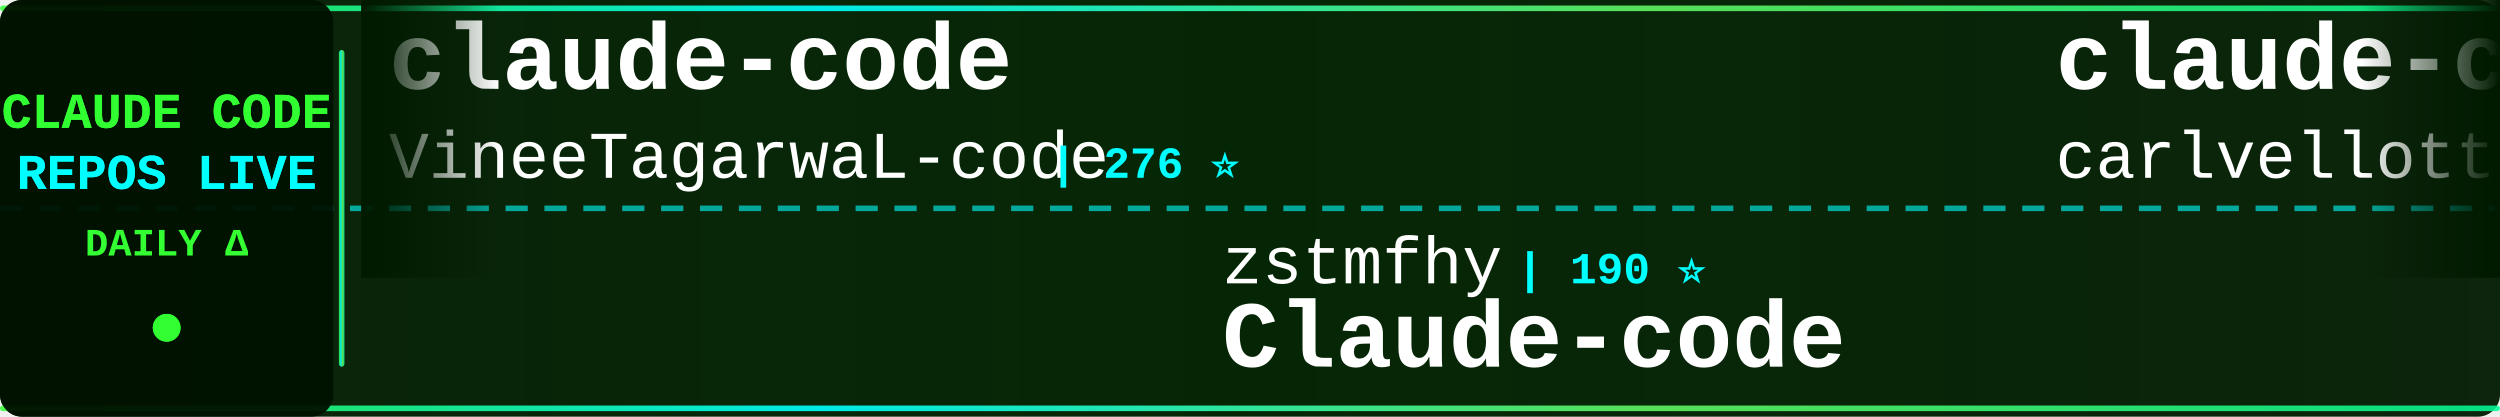
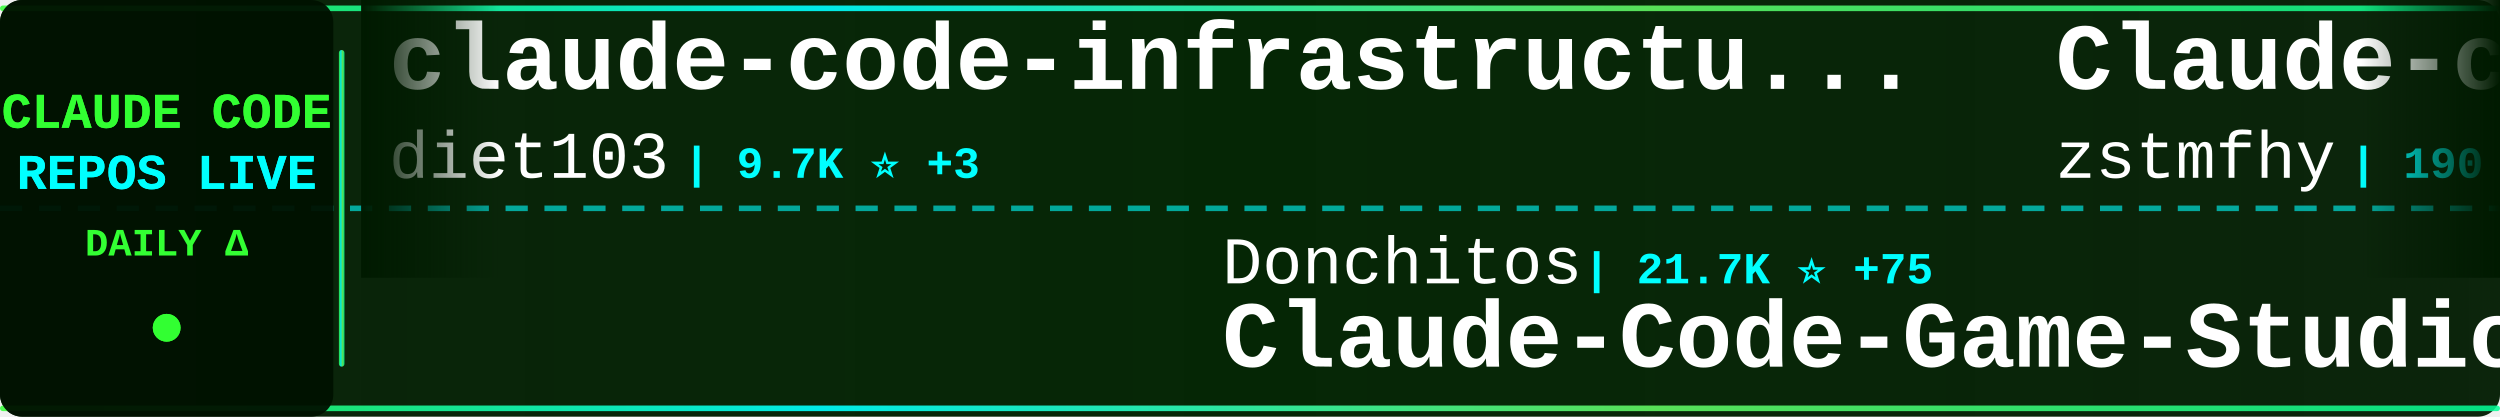
<svg xmlns="http://www.w3.org/2000/svg" width="900" height="150">
  <defs>
    <linearGradient id="tickerBg" x1="0%" y1="0%" x2="100%" y2="0%">
      <stop offset="0%" style="stop-color:#001a00;stop-opacity:0.95" />
      <stop offset="50%" style="stop-color:#002200;stop-opacity:0.98" />
      <stop offset="100%" style="stop-color:#001a00;stop-opacity:0.95" />
    </linearGradient>
    <linearGradient id="borderGrad" x1="0%" y1="0%" x2="100%" y2="0%">
      <stop offset="0%" style="stop-color:#33ff33;stop-opacity:0.85">
        <animate attributeName="stop-opacity" values="0.85;1;0.85" dur="2s" repeatCount="indefinite" />
      </stop>
      <stop offset="33%" style="stop-color:#00ffff;stop-opacity:0.9">
        <animate attributeName="stop-opacity" values="0.9;1;0.9" dur="2.2s" repeatCount="indefinite" />
      </stop>
      <stop offset="66%" style="stop-color:#66ff66;stop-opacity:0.85">
        <animate attributeName="stop-opacity" values="0.85;1;0.85" dur="1.8s" repeatCount="indefinite" />
      </stop>
      <stop offset="100%" style="stop-color:#00ff99;stop-opacity:0.85">
        <animate attributeName="stop-opacity" values="0.85;1;0.85" dur="2s" repeatCount="indefinite" />
      </stop>
    </linearGradient>
    <filter id="textGlow">
      <feGaussianBlur stdDeviation="0.1" result="coloredBlur" />
      <feMerge>
        <feMergeNode in="coloredBlur" />
        <feMergeNode in="SourceGraphic" />
      </feMerge>
    </filter>
    <filter id="metricGlow">
      <feGaussianBlur stdDeviation="0.2" result="coloredBlur" />
      <feMerge>
        <feMergeNode in="coloredBlur" />
        <feMergeNode in="SourceGraphic" />
      </feMerge>
    </filter>
    <linearGradient id="leftFade" x1="0%" y1="0%" x2="100%" y2="0%">
      <stop offset="0%" style="stop-color:#001a00;stop-opacity:1" />
      <stop offset="100%" style="stop-color:#001a00;stop-opacity:0" />
    </linearGradient>
    <linearGradient id="rightFade" x1="0%" y1="0%" x2="100%" y2="0%">
      <stop offset="0%" style="stop-color:#001a00;stop-opacity:0" />
      <stop offset="100%" style="stop-color:#001a00;stop-opacity:1" />
    </linearGradient>
  </defs>
  <rect width="900" height="150" fill="url(#tickerBg)" rx="8" />
  <rect x="0" y="2" width="900" height="2" fill="url(#borderGrad)" rx="1" />
  <rect x="0" y="146" width="900" height="2" fill="url(#borderGrad)" rx="1" />
  <line x1="0" y1="75" x2="900" y2="75" stroke="#00ffff" stroke-width="2" stroke-dasharray="8 6" opacity="0.6" />
  <rect x="0" y="0" width="120" height="150" fill="#001100" opacity="0.95" rx="8" />
  <text x="60" y="46" font-family="'Courier New', monospace" font-size="18" font-weight="bold" fill="#33ff33" text-anchor="middle" filter="url(#textGlow)">
    CLAUDE CODE
  </text>
  <text x="60" y="68" font-family="'Courier New', monospace" font-size="18" font-weight="bold" fill="#00ffff" text-anchor="middle" filter="url(#textGlow)">
    REPOS LIVE
  </text>
  <text x="60" y="92" font-family="'Courier New', monospace" font-size="14" font-weight="bold" fill="#33ff33" text-anchor="middle">
    DAILY Δ
  </text>
  <circle cx="60" cy="118" r="5" fill="#33ff33" filter="url(#metricGlow)">
    <animate attributeName="r" values="4;6;4" dur="1.5s" repeatCount="indefinite" />
    <animate attributeName="opacity" values="0.6;1;0.6" dur="1.5s" repeatCount="indefinite" />
  </circle>
  <rect x="122" y="18" width="2" height="114" fill="url(#borderGrad)" rx="1" />
  <clipPath id="tickerClip">
    <rect x="130" y="0" width="770" height="150" />
  </clipPath>
  <g clip-path="url(#tickerClip)">
    <g id="tickerItems">
      <animateTransform attributeName="transform" attributeType="XML" type="translate" from="0 0" to="-3000 0" dur="54s" repeatCount="indefinite" />
      <g transform="translate(0, 0)">
-         <text x="140" y="32" font-family="'Courier New', monospace" font-size="34" font-weight="bold" fill="#ffffff">claude-code</text>
-         <text x="140" y="64" font-family="'Courier New', monospace" font-size="24" font-weight="normal" fill="#ffffff" opacity="1.0">VineeTagarwaL-code</text>
-         <text x="378" y="64" font-family="'Courier New', monospace" font-size="16" font-weight="bold" fill="#00ffff"> | 276 ⭐</text>
+         <text x="140" y="32" font-family="'Courier New', monospace" font-size="34" font-weight="bold" fill="#ffffff">claude-code-infrastructu...</text>
+         <text x="140" y="64" font-family="'Courier New', monospace" font-size="24" font-weight="normal" fill="#ffffff" opacity="1.0">diet103</text>
+         <text x="246" y="64" font-family="'Courier New', monospace" font-size="16" font-weight="bold" fill="#00ffff"> | 9.7K ⭐ +3</text>
      </g>
      <g transform="translate(300, 0)">
-         <text x="140" y="102" font-family="'Courier New', monospace" font-size="24" font-weight="normal" fill="#ffffff" opacity="1.0">zstmfhy</text>
-         <text x="246" y="102" font-family="'Courier New', monospace" font-size="16" font-weight="bold" fill="#00ffff"> | 190 ⭐</text>
-         <text x="140" y="132" font-family="'Courier New', monospace" font-size="34" font-weight="bold" fill="#ffffff">Claude-code</text>
+         <text x="140" y="102" font-family="'Courier New', monospace" font-size="24" font-weight="normal" fill="#ffffff" opacity="1.0">Donchitos</text>
+         <text x="270" y="102" font-family="'Courier New', monospace" font-size="16" font-weight="bold" fill="#00ffff"> | 21.7K ⭐ +75</text>
+         <text x="140" y="132" font-family="'Courier New', monospace" font-size="34" font-weight="bold" fill="#ffffff">Claude-Code-Game-Studios</text>
      </g>
      <g transform="translate(600, 0)">
-         <text x="140" y="32" font-family="'Courier New', monospace" font-size="34" font-weight="bold" fill="#ffffff">claude-code-pm-course</text>
-         <text x="140" y="64" font-family="'Courier New', monospace" font-size="24" font-weight="normal" fill="#ffffff" opacity="1.0">carlvellotti</text>
-         <text x="306" y="64" font-family="'Courier New', monospace" font-size="16" font-weight="bold" fill="#00ffff"> | 2.1K ⭐ +2</text>
+         <text x="140" y="32" font-family="'Courier New', monospace" font-size="34" font-weight="bold" fill="#ffffff">Claude-code</text>
+         <text x="140" y="64" font-family="'Courier New', monospace" font-size="24" font-weight="normal" fill="#ffffff" opacity="1.0">zstmfhy</text>
+         <text x="246" y="64" font-family="'Courier New', monospace" font-size="16" font-weight="bold" fill="#00ffff"> | 190 ⭐</text>
      </g>
      <g transform="translate(900, 0)">
-         <text x="140" y="102" font-family="'Courier New', monospace" font-size="24" font-weight="normal" fill="#ffffff" opacity="1.0">ponponon</text>
-         <text x="258" y="102" font-family="'Courier New', monospace" font-size="16" font-weight="bold" fill="#00ffff"> | 2.3K ⭐ +1</text>
-         <text x="140" y="132" font-family="'Courier New', monospace" font-size="34" font-weight="bold" fill="#ffffff">claude_code_src</text>
+         <text x="140" y="102" font-family="'Courier New', monospace" font-size="24" font-weight="normal" fill="#ffffff" opacity="1.0">carlvellotti</text>
+         <text x="306" y="102" font-family="'Courier New', monospace" font-size="16" font-weight="bold" fill="#00ffff"> | 2.1K ⭐ +2</text>
+         <text x="140" y="132" font-family="'Courier New', monospace" font-size="34" font-weight="bold" fill="#ffffff">claude-code-pm-course</text>
      </g>
      <g transform="translate(1200, 0)">
-         <text x="140" y="32" font-family="'Courier New', monospace" font-size="34" font-weight="bold" fill="#ffffff">claude-code-templates</text>
-         <text x="140" y="64" font-family="'Courier New', monospace" font-size="24" font-weight="normal" fill="#ffffff" opacity="1.0">davila7</text>
-         <text x="246" y="64" font-family="'Courier New', monospace" font-size="16" font-weight="bold" fill="#00ffff"> | 28.1K ⭐ +36</text>
+         <text x="140" y="32" font-family="'Courier New', monospace" font-size="34" font-weight="bold" fill="#ffffff">Claude-Code</text>
+         <text x="140" y="64" font-family="'Courier New', monospace" font-size="24" font-weight="normal" fill="#ffffff" opacity="1.0">KPR111</text>
+         <text x="234" y="64" font-family="'Courier New', monospace" font-size="16" font-weight="bold" fill="#00ffff"> | 18 ⭐</text>
      </g>
      <g transform="translate(1500, 0)">
-         <text x="140" y="102" font-family="'Courier New', monospace" font-size="24" font-weight="normal" fill="#ffffff" opacity="1.0">repowise-dev</text>
-         <text x="306" y="102" font-family="'Courier New', monospace" font-size="16" font-weight="bold" fill="#00ffff"> | 1.1K ⭐ +2</text>
-         <text x="140" y="132" font-family="'Courier New', monospace" font-size="34" font-weight="bold" fill="#ffffff">claude-code-prompts</text>
+         <text x="140" y="102" font-family="'Courier New', monospace" font-size="24" font-weight="normal" fill="#ffffff" opacity="1.0">jarmuine</text>
+         <text x="258" y="102" font-family="'Courier New', monospace" font-size="16" font-weight="bold" fill="#00ffff"> | 2.2K ⭐ +4</text>
+         <text x="140" y="132" font-family="'Courier New', monospace" font-size="34" font-weight="bold" fill="#ffffff">claude-code</text>
      </g>
      <g transform="translate(1800, 0)">
-         <text x="140" y="32" font-family="'Courier New', monospace" font-size="34" font-weight="bold" fill="#ffffff">claude-code-local</text>
-         <text x="140" y="64" font-family="'Courier New', monospace" font-size="24" font-weight="normal" fill="#ffffff" opacity="1.0">nicedreamzapp</text>
-         <text x="318" y="64" font-family="'Courier New', monospace" font-size="16" font-weight="bold" fill="#00ffff"> | 2.8K ⭐ +2</text>
+         <text x="140" y="32" font-family="'Courier New', monospace" font-size="34" font-weight="bold" fill="#ffffff">awesome-claude-code-suba...</text>
+         <text x="140" y="64" font-family="'Courier New', monospace" font-size="24" font-weight="normal" fill="#ffffff" opacity="1.0">VoltAgent</text>
+         <text x="270" y="64" font-family="'Courier New', monospace" font-size="16" font-weight="bold" fill="#00ffff"> | 21.9K ⭐ +69</text>
      </g>
      <g transform="translate(2100, 0)">
-         <text x="140" y="102" font-family="'Courier New', monospace" font-size="24" font-weight="normal" fill="#ffffff" opacity="1.0">isboyjc</text>
-         <text x="246" y="102" font-family="'Courier New', monospace" font-size="16" font-weight="bold" fill="#00ffff"> | 158 ⭐</text>
-         <text x="140" y="132" font-family="'Courier New', monospace" font-size="34" font-weight="bold" fill="#ffffff">claude-code</text>
+         <text x="140" y="102" font-family="'Courier New', monospace" font-size="24" font-weight="normal" fill="#ffffff" opacity="1.0">huangserva</text>
+         <text x="282" y="102" font-family="'Courier New', monospace" font-size="16" font-weight="bold" fill="#00ffff"> | 604 ⭐</text>
+         <text x="140" y="132" font-family="'Courier New', monospace" font-size="34" font-weight="bold" fill="#ffffff">claude-code-cli</text>
      </g>
      <g transform="translate(2400, 0)">
-         <text x="140" y="32" font-family="'Courier New', monospace" font-size="34" font-weight="bold" fill="#ffffff">ralph-claude-code</text>
-         <text x="140" y="64" font-family="'Courier New', monospace" font-size="24" font-weight="normal" fill="#ffffff" opacity="1.0">frankbria</text>
-         <text x="270" y="64" font-family="'Courier New', monospace" font-size="16" font-weight="bold" fill="#00ffff"> | 9.3K ⭐ +6</text>
+         <text x="140" y="32" font-family="'Courier New', monospace" font-size="34" font-weight="bold" fill="#ffffff">claude-code-system-promp...</text>
+         <text x="140" y="64" font-family="'Courier New', monospace" font-size="24" font-weight="normal" fill="#ffffff" opacity="1.0">Piebald-AI</text>
+         <text x="282" y="64" font-family="'Courier New', monospace" font-size="16" font-weight="bold" fill="#00ffff"> | 11.1K ⭐ +44</text>
      </g>
      <g transform="translate(2700, 0)">
-         <text x="140" y="102" font-family="'Courier New', monospace" font-size="24" font-weight="normal" fill="#ffffff" opacity="1.0">catlog22</text>
-         <text x="258" y="102" font-family="'Courier New', monospace" font-size="16" font-weight="bold" fill="#00ffff"> | 2.1K ⭐ +4</text>
-         <text x="140" y="132" font-family="'Courier New', monospace" font-size="34" font-weight="bold" fill="#ffffff">Claude-Code-Workflow</text>
+         <text x="140" y="102" font-family="'Courier New', monospace" font-size="24" font-weight="normal" fill="#ffffff" opacity="1.0">chauncygu</text>
+         <text x="270" y="102" font-family="'Courier New', monospace" font-size="16" font-weight="bold" fill="#00ffff"> | 2.6K ⭐ +10</text>
+         <text x="140" y="132" font-family="'Courier New', monospace" font-size="34" font-weight="bold" fill="#ffffff">collection-claude-code-s...</text>
      </g>
      <g transform="translate(3000, 0)">
-         <text x="140" y="32" font-family="'Courier New', monospace" font-size="34" font-weight="bold" fill="#ffffff">claude-code</text>
-         <text x="140" y="64" font-family="'Courier New', monospace" font-size="24" font-weight="normal" fill="#ffffff" opacity="1.0">VineeTagarwaL-code</text>
-         <text x="378" y="64" font-family="'Courier New', monospace" font-size="16" font-weight="bold" fill="#00ffff"> | 276 ⭐</text>
+         <text x="140" y="32" font-family="'Courier New', monospace" font-size="34" font-weight="bold" fill="#ffffff">claude-code-infrastructu...</text>
+         <text x="140" y="64" font-family="'Courier New', monospace" font-size="24" font-weight="normal" fill="#ffffff" opacity="1.0">diet103</text>
+         <text x="246" y="64" font-family="'Courier New', monospace" font-size="16" font-weight="bold" fill="#00ffff"> | 9.7K ⭐ +3</text>
      </g>
      <g transform="translate(3300, 0)">
-         <text x="140" y="102" font-family="'Courier New', monospace" font-size="24" font-weight="normal" fill="#ffffff" opacity="1.0">zstmfhy</text>
-         <text x="246" y="102" font-family="'Courier New', monospace" font-size="16" font-weight="bold" fill="#00ffff"> | 190 ⭐</text>
-         <text x="140" y="132" font-family="'Courier New', monospace" font-size="34" font-weight="bold" fill="#ffffff">Claude-code</text>
+         <text x="140" y="102" font-family="'Courier New', monospace" font-size="24" font-weight="normal" fill="#ffffff" opacity="1.0">Donchitos</text>
+         <text x="270" y="102" font-family="'Courier New', monospace" font-size="16" font-weight="bold" fill="#00ffff"> | 21.7K ⭐ +75</text>
+         <text x="140" y="132" font-family="'Courier New', monospace" font-size="34" font-weight="bold" fill="#ffffff">Claude-Code-Game-Studios</text>
      </g>
      <g transform="translate(3600, 0)">
-         <text x="140" y="32" font-family="'Courier New', monospace" font-size="34" font-weight="bold" fill="#ffffff">claude-code-pm-course</text>
-         <text x="140" y="64" font-family="'Courier New', monospace" font-size="24" font-weight="normal" fill="#ffffff" opacity="1.0">carlvellotti</text>
-         <text x="306" y="64" font-family="'Courier New', monospace" font-size="16" font-weight="bold" fill="#00ffff"> | 2.1K ⭐ +2</text>
+         <text x="140" y="32" font-family="'Courier New', monospace" font-size="34" font-weight="bold" fill="#ffffff">Claude-code</text>
+         <text x="140" y="64" font-family="'Courier New', monospace" font-size="24" font-weight="normal" fill="#ffffff" opacity="1.0">zstmfhy</text>
+         <text x="246" y="64" font-family="'Courier New', monospace" font-size="16" font-weight="bold" fill="#00ffff"> | 190 ⭐</text>
      </g>
      <g transform="translate(3900, 0)">
-         <text x="140" y="102" font-family="'Courier New', monospace" font-size="24" font-weight="normal" fill="#ffffff" opacity="1.0">ponponon</text>
-         <text x="258" y="102" font-family="'Courier New', monospace" font-size="16" font-weight="bold" fill="#00ffff"> | 2.3K ⭐ +1</text>
-         <text x="140" y="132" font-family="'Courier New', monospace" font-size="34" font-weight="bold" fill="#ffffff">claude_code_src</text>
+         <text x="140" y="102" font-family="'Courier New', monospace" font-size="24" font-weight="normal" fill="#ffffff" opacity="1.0">carlvellotti</text>
+         <text x="306" y="102" font-family="'Courier New', monospace" font-size="16" font-weight="bold" fill="#00ffff"> | 2.1K ⭐ +2</text>
+         <text x="140" y="132" font-family="'Courier New', monospace" font-size="34" font-weight="bold" fill="#ffffff">claude-code-pm-course</text>
      </g>
    </g>
  </g>
  <rect x="130" y="0" width="50" height="100" fill="url(#leftFade)" />
  <rect x="850" y="0" width="50" height="100" fill="url(#rightFade)" />
</svg>
